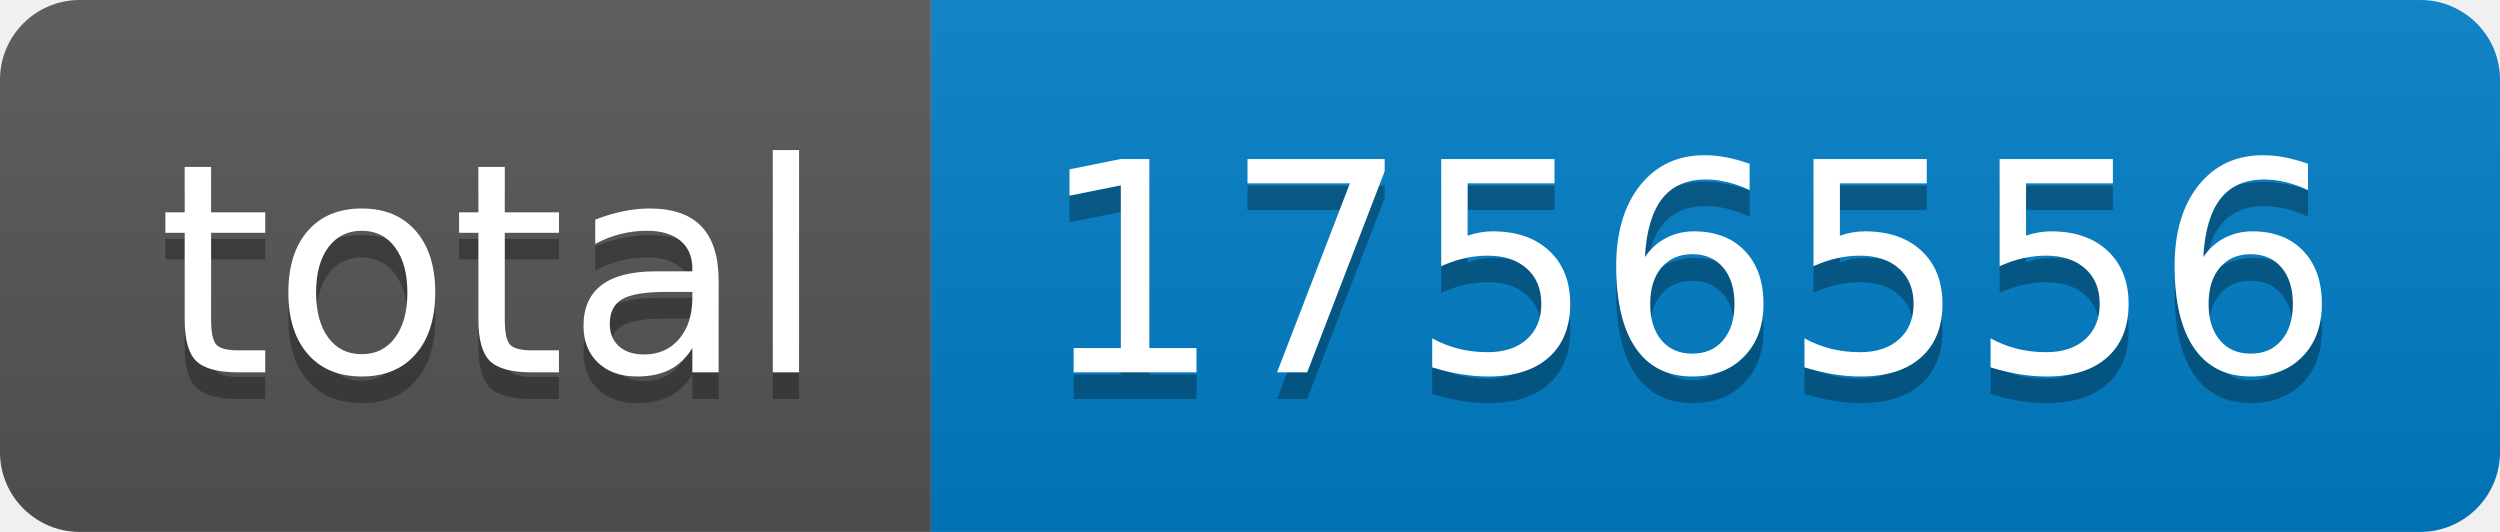
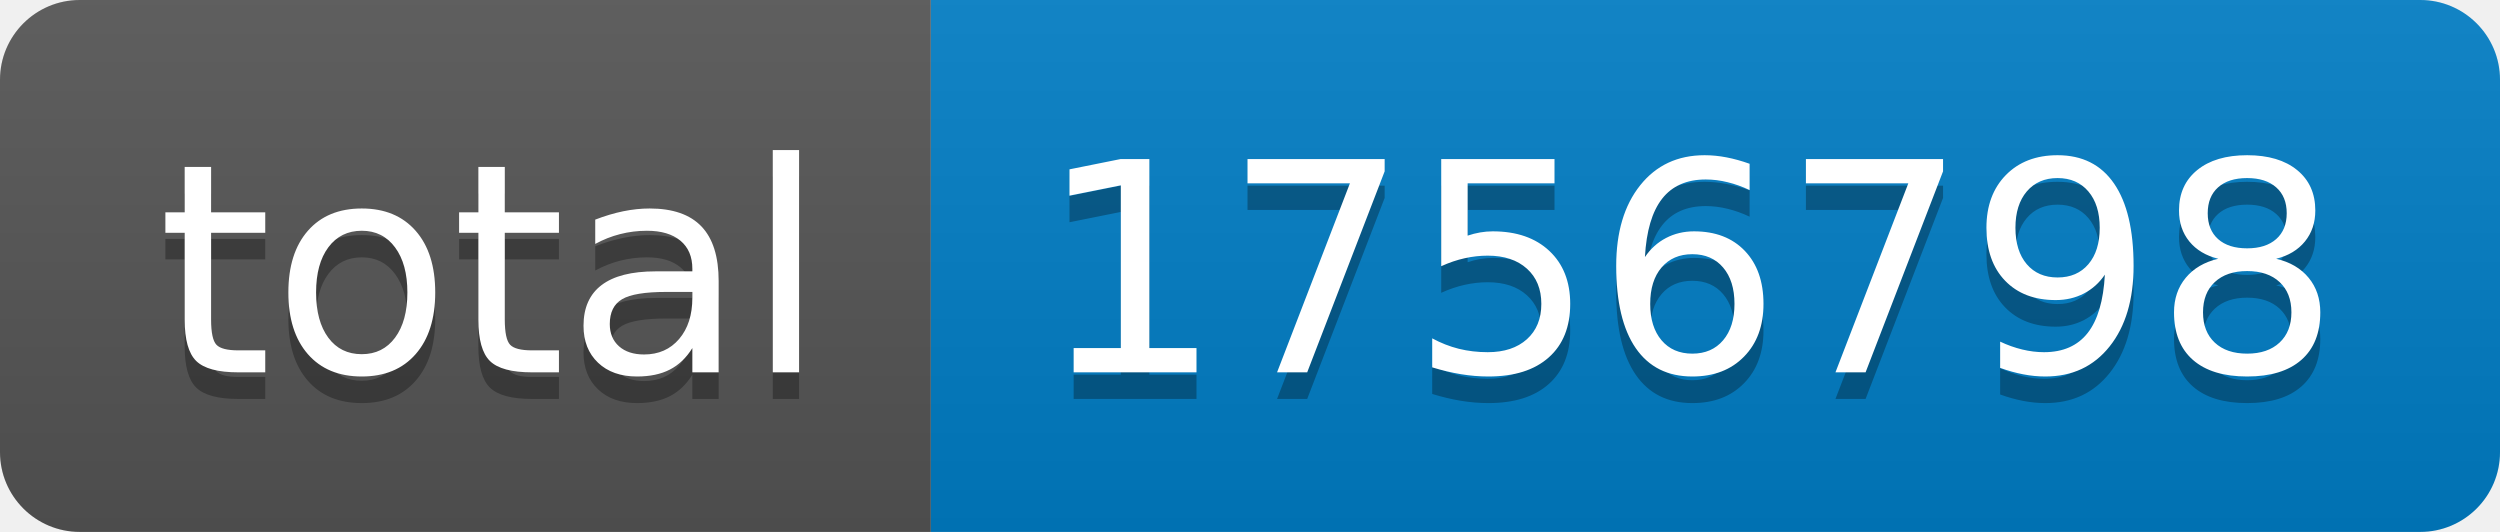
- <svg xmlns="http://www.w3.org/2000/svg" width="94" height="20" role="img" aria-label="total: 1756556">
+ <svg xmlns="http://www.w3.org/2000/svg" width="94" height="20" role="img" aria-label="total: 1756798">
  <linearGradient id="s" x2="0" y2="100%">
    <stop offset="0" stop-color="#bbb" stop-opacity=".1" />
    <stop offset="1" stop-opacity=".1" />
  </linearGradient>
  <clipPath id="r">
    <rect width="94" height="20" rx="3" fill="#fff" />
  </clipPath>
  <g clip-path="url(#r)">
    <rect width="35" height="20" fill="#555" />
    <rect x="35" width="59" height="20" fill="#007ec6" />
    <rect width="94" height="20" fill="url(#s)" />
  </g>
  <g fill="#fff" text-anchor="middle" font-family="Verdana,Geneva,DejaVu Sans,sans-serif" text-rendering="geometricPrecision" font-size="110">
    <text aria-hidden="true" x="185" y="150" fill="#010101" fill-opacity=".3" transform="scale(.1)" textLength="250">total</text>
    <text x="185" y="140" transform="scale(.1)" fill="#fff" textLength="250">total</text>
-     <text aria-hidden="true" x="635" y="150" fill="#010101" fill-opacity=".3" transform="scale(.1)" textLength="490">1756556</text>
-     <text x="635" y="140" transform="scale(.1)" fill="#fff" textLength="490">1756556</text>
+     <text aria-hidden="true" x="635" y="150" fill="#010101" fill-opacity=".3" transform="scale(.1)" textLength="490">1756798</text>
+     <text x="635" y="140" transform="scale(.1)" fill="#fff" textLength="490">1756798</text>
  </g>
</svg>
